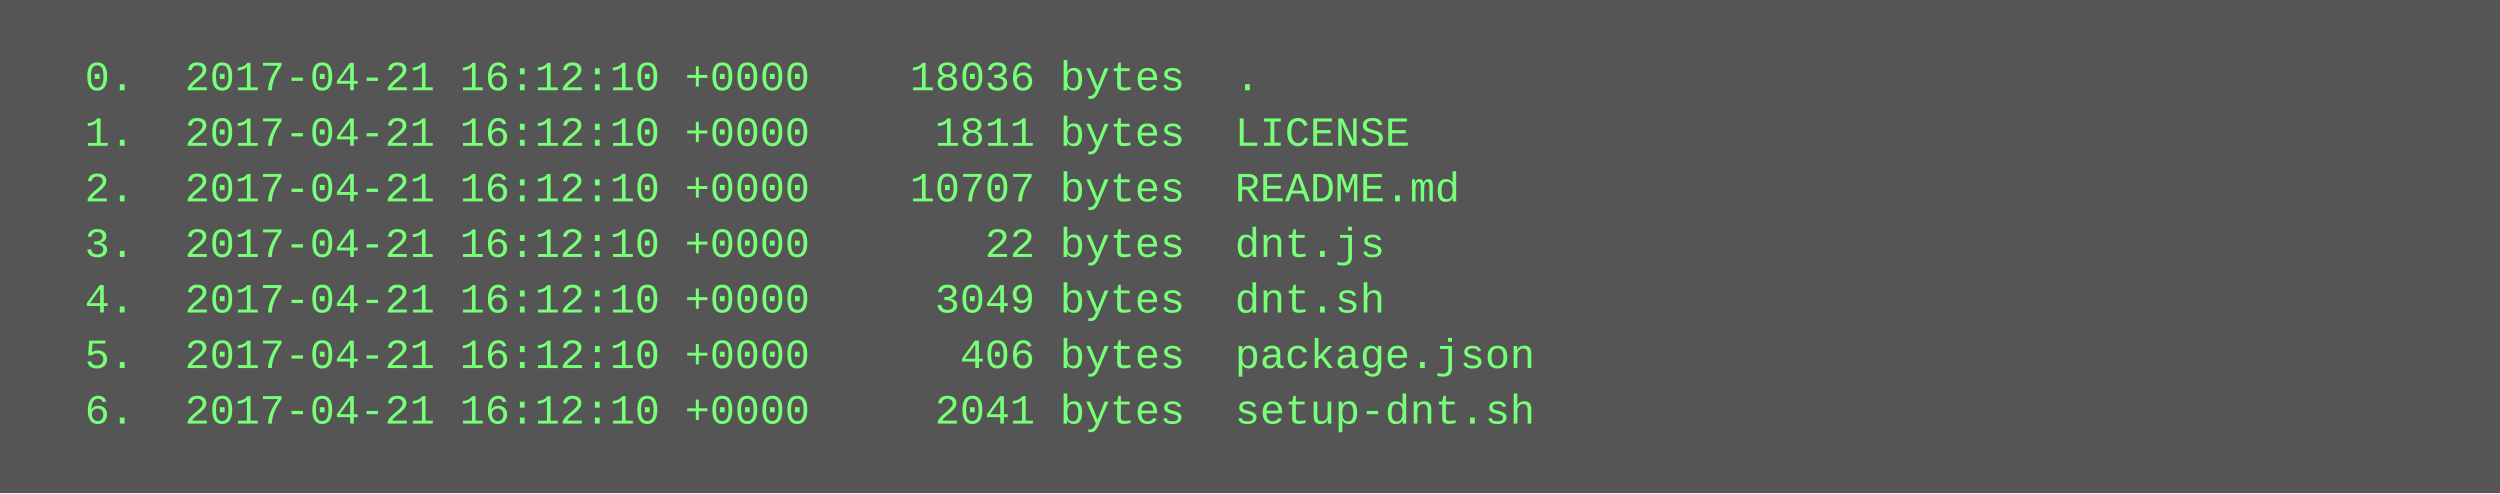
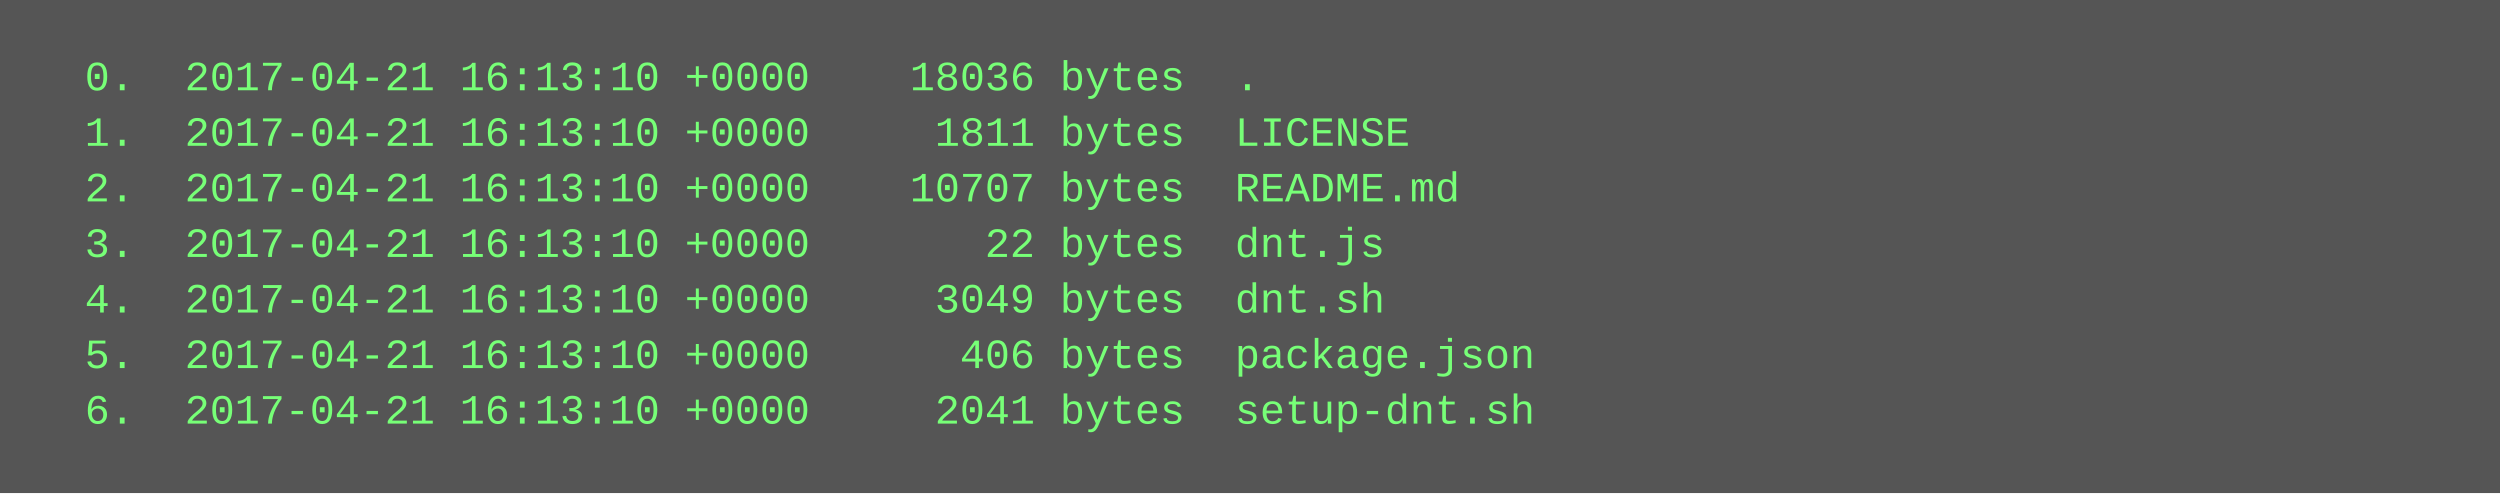
<svg xmlns="http://www.w3.org/2000/svg" height="142" width="720">
  <rect height="142" fill="#555" width="720" />
  <text fill="#7f7" font-family="Courier New" font-size="12" xml:space="preserve">
-     <tspan x="10" y="26">  0.  2017-04-21 16:12:10 +0000    18036 bytes  .</tspan>
-     <tspan x="10" y="42">  1.  2017-04-21 16:12:10 +0000     1811 bytes  LICENSE</tspan>
-     <tspan x="10" y="58">  2.  2017-04-21 16:12:10 +0000    10707 bytes  README.md</tspan>
-     <tspan x="10" y="74">  3.  2017-04-21 16:12:10 +0000       22 bytes  dnt.js</tspan>
-     <tspan x="10" y="90">  4.  2017-04-21 16:12:10 +0000     3049 bytes  dnt.sh</tspan>
-     <tspan x="10" y="106">  5.  2017-04-21 16:12:10 +0000      406 bytes  package.json</tspan>
-     <tspan x="10" y="122">  6.  2017-04-21 16:12:10 +0000     2041 bytes  setup-dnt.sh</tspan>
+     <tspan x="10" y="26">  0.  2017-04-21 16:13:10 +0000    18036 bytes  .</tspan>
+     <tspan x="10" y="42">  1.  2017-04-21 16:13:10 +0000     1811 bytes  LICENSE</tspan>
+     <tspan x="10" y="58">  2.  2017-04-21 16:13:10 +0000    10707 bytes  README.md</tspan>
+     <tspan x="10" y="74">  3.  2017-04-21 16:13:10 +0000       22 bytes  dnt.js</tspan>
+     <tspan x="10" y="90">  4.  2017-04-21 16:13:10 +0000     3049 bytes  dnt.sh</tspan>
+     <tspan x="10" y="106">  5.  2017-04-21 16:13:10 +0000      406 bytes  package.json</tspan>
+     <tspan x="10" y="122">  6.  2017-04-21 16:13:10 +0000     2041 bytes  setup-dnt.sh</tspan>
  </text>
</svg>
